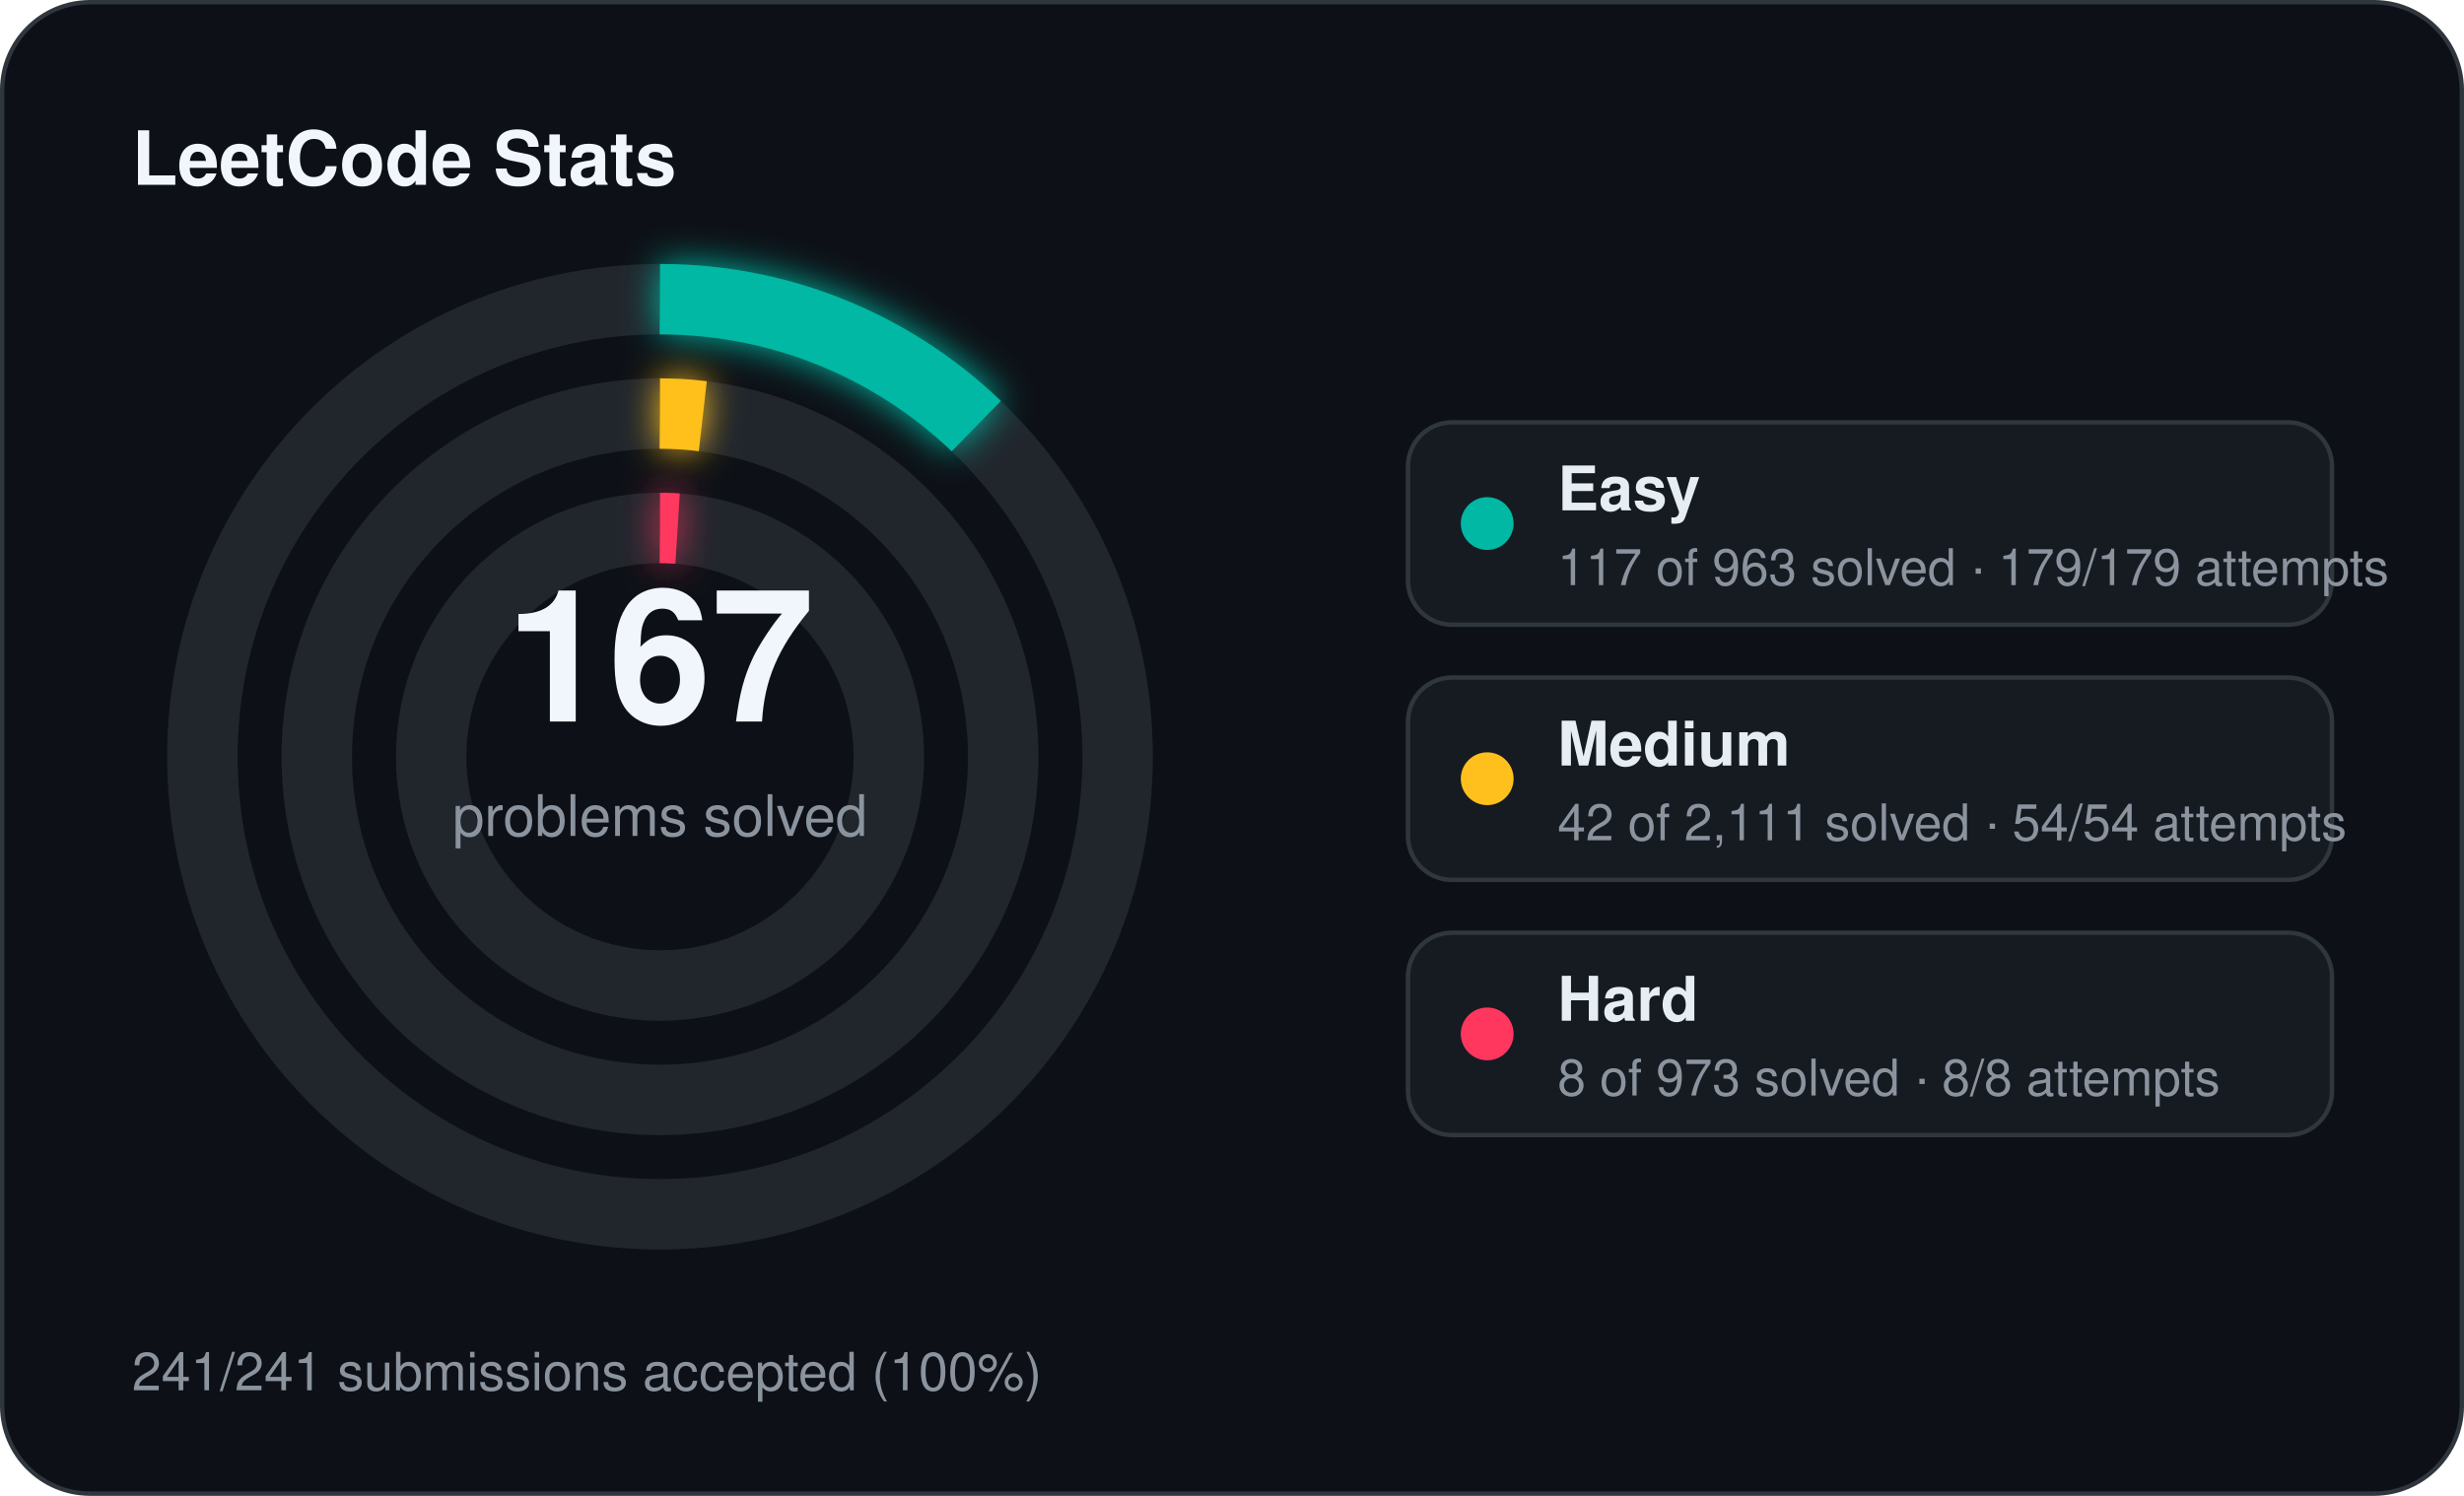
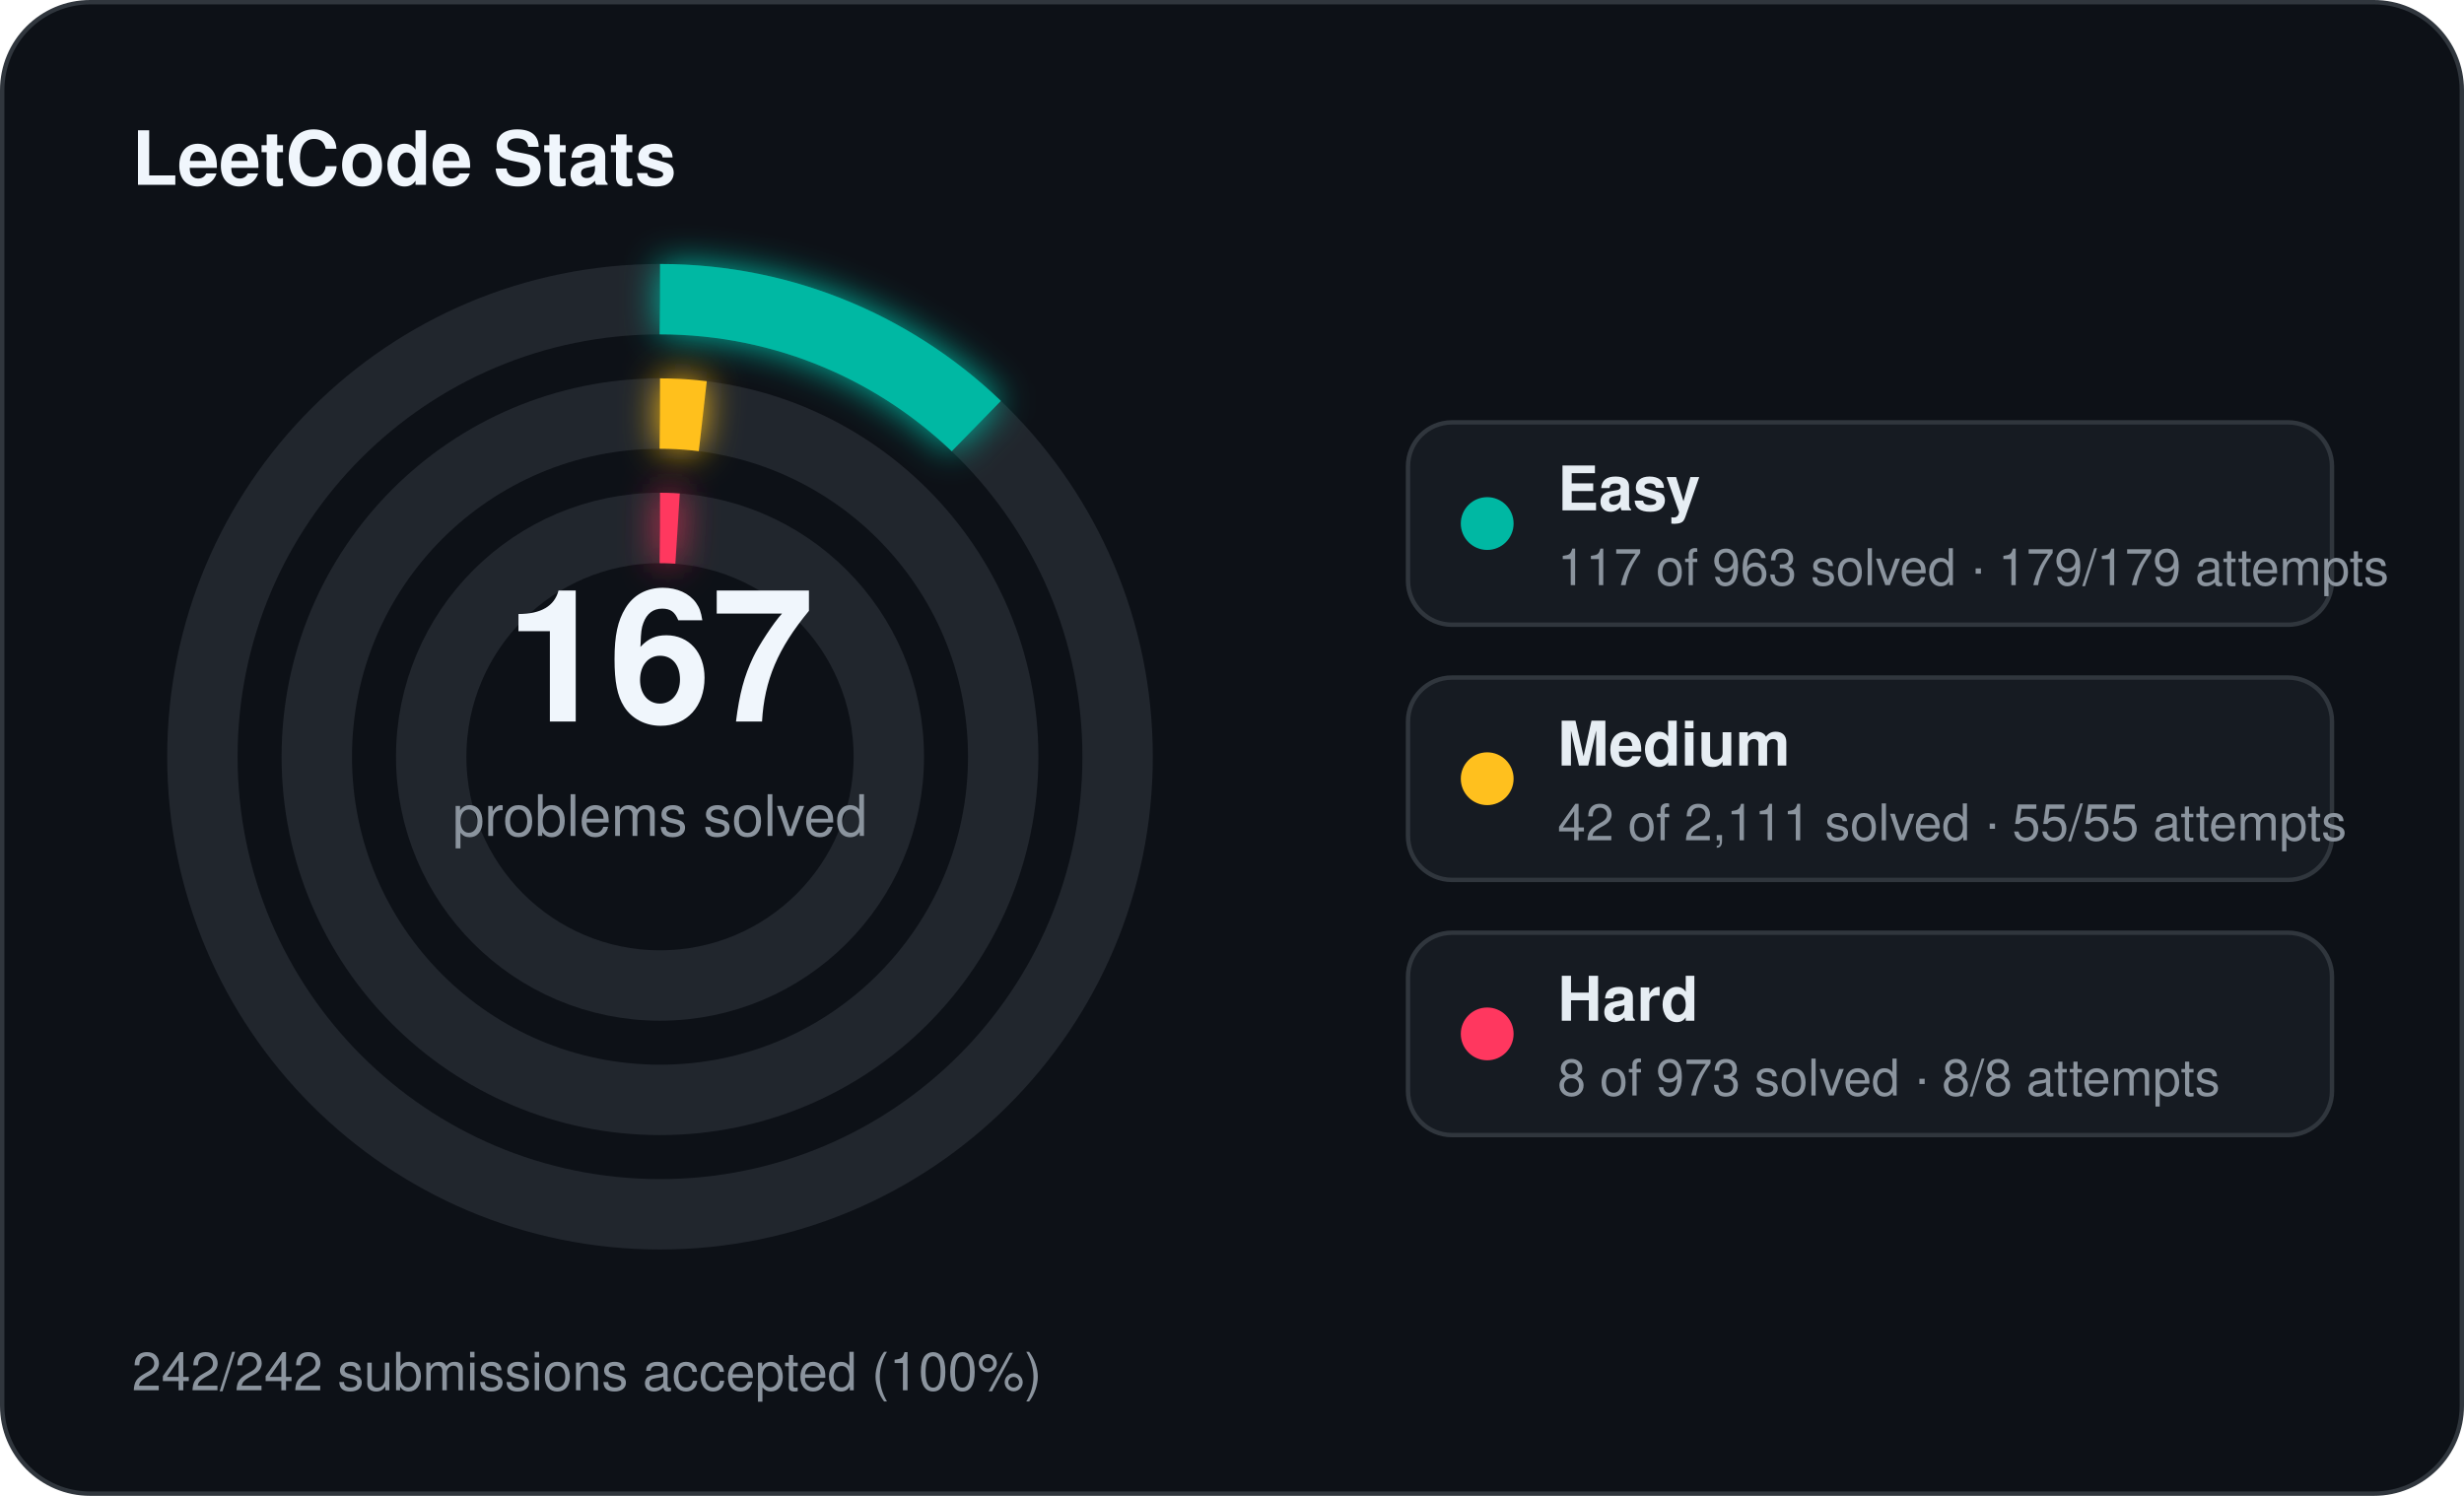
<svg xmlns="http://www.w3.org/2000/svg" width="560" height="340" viewBox="0 0 560 340">
  <defs>
    <filter id="stats-glow" x="-60%" y="-60%" width="220%" height="220%">
      <feGaussianBlur stdDeviation="4" result="blur" />
      <feMerge>
        <feMergeNode in="blur" />
        <feMergeNode in="SourceGraphic" />
      </feMerge>
    </filter>
  </defs>
  <rect x="0.5" y="0.5" width="559" height="339" rx="20" fill="#0d1117" stroke="#30363d" stroke-width="1" />
  <text x="30" y="42" fill="#f0f6fc" font-family="Segoe UI, Helvetica, Arial, sans-serif" font-size="17" font-weight="700">LeetCode Stats</text>
  <circle cx="150" cy="172" r="104" fill="none" stroke="#21262d" stroke-width="16" />
  <circle cx="150" cy="172" r="104" fill="none" stroke="#00b8a3" stroke-width="16" stroke-linecap="butt" stroke-dasharray="79.39 653.45" transform="rotate(-90 150 172)" filter="url(#stats-glow)" />
  <circle cx="150" cy="172" r="78" fill="none" stroke="#21262d" stroke-width="16" />
  <circle cx="150" cy="172" r="78" fill="none" stroke="#ffc01e" stroke-width="16" stroke-linecap="butt" stroke-dasharray="9.75 490.09" transform="rotate(-90 150 172)" filter="url(#stats-glow)" />
  <circle cx="150" cy="172" r="52" fill="none" stroke="#21262d" stroke-width="16" />
  <circle cx="150" cy="172" r="52" fill="none" stroke="#ff375f" stroke-width="16" stroke-linecap="butt" stroke-dasharray="4.00 326.73" transform="rotate(-90 150 172)" filter="url(#stats-glow)" />
  <text x="150" y="164" text-anchor="middle" fill="#f0f6fc" font-family="Segoe UI, Helvetica, Arial, sans-serif" font-size="42" font-weight="700">167</text>
  <text x="150" y="190" text-anchor="middle" fill="#8b949e" font-family="Segoe UI, Helvetica, Arial, sans-serif" font-size="13">problems solved</text>
  <rect x="320" y="96" width="210" height="46" rx="10" fill="#161b22" stroke="#30363d" stroke-width="1" />
  <circle cx="338" cy="119" r="6" fill="#00b8a3" />
  <text x="354" y="116" fill="#e6edf3" font-family="Segoe UI, Helvetica, Arial, sans-serif" font-size="14" font-weight="600">Easy</text>
  <text x="354" y="133" fill="#8b949e" font-family="Segoe UI, Helvetica, Arial, sans-serif" font-size="11.5">117 of 963 solved · 179/179 attempts</text>
  <rect x="320" y="154" width="210" height="46" rx="10" fill="#161b22" stroke="#30363d" stroke-width="1" />
  <circle cx="338" cy="177" r="6" fill="#ffc01e" />
  <text x="354" y="174" fill="#e6edf3" font-family="Segoe UI, Helvetica, Arial, sans-serif" font-size="14" font-weight="600">Medium</text>
-   <text x="354" y="191" fill="#8b949e" font-family="Segoe UI, Helvetica, Arial, sans-serif" font-size="11.5">42 of 2,111 solved · 54/54 attempts</text>
+   <text x="354" y="191" fill="#8b949e" font-family="Segoe UI, Helvetica, Arial, sans-serif" font-size="11.5">42 of 2,111 solved · 55/55 attempts</text>
  <rect x="320" y="212" width="210" height="46" rx="10" fill="#161b22" stroke="#30363d" stroke-width="1" />
  <circle cx="338" cy="235" r="6" fill="#ff375f" />
  <text x="354" y="232" fill="#e6edf3" font-family="Segoe UI, Helvetica, Arial, sans-serif" font-size="14" font-weight="600">Hard</text>
  <text x="354" y="249" fill="#8b949e" font-family="Segoe UI, Helvetica, Arial, sans-serif" font-size="11.5">8 of 973 solved · 8/8 attempts</text>
-   <text x="30" y="316" fill="#8b949e" font-family="Segoe UI, Helvetica, Arial, sans-serif" font-size="12">241/241 submissions accepted (100%)</text>
+   <text x="30" y="316" fill="#8b949e" font-family="Segoe UI, Helvetica, Arial, sans-serif" font-size="12">242/242 submissions accepted (100%)</text>
</svg>
